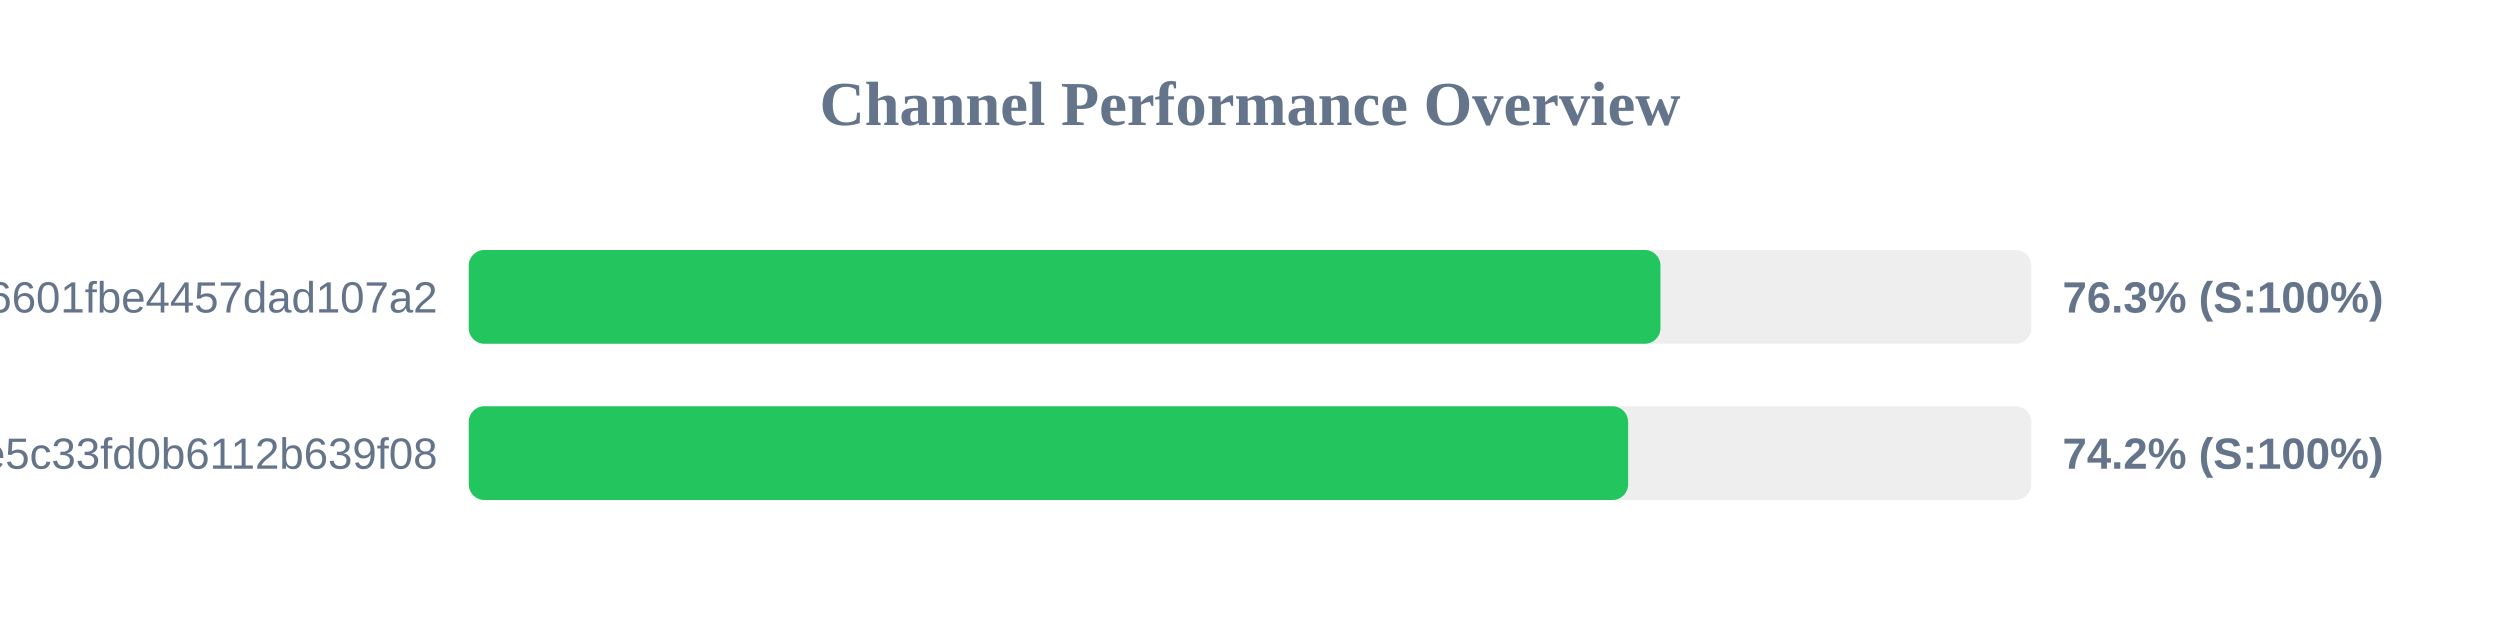
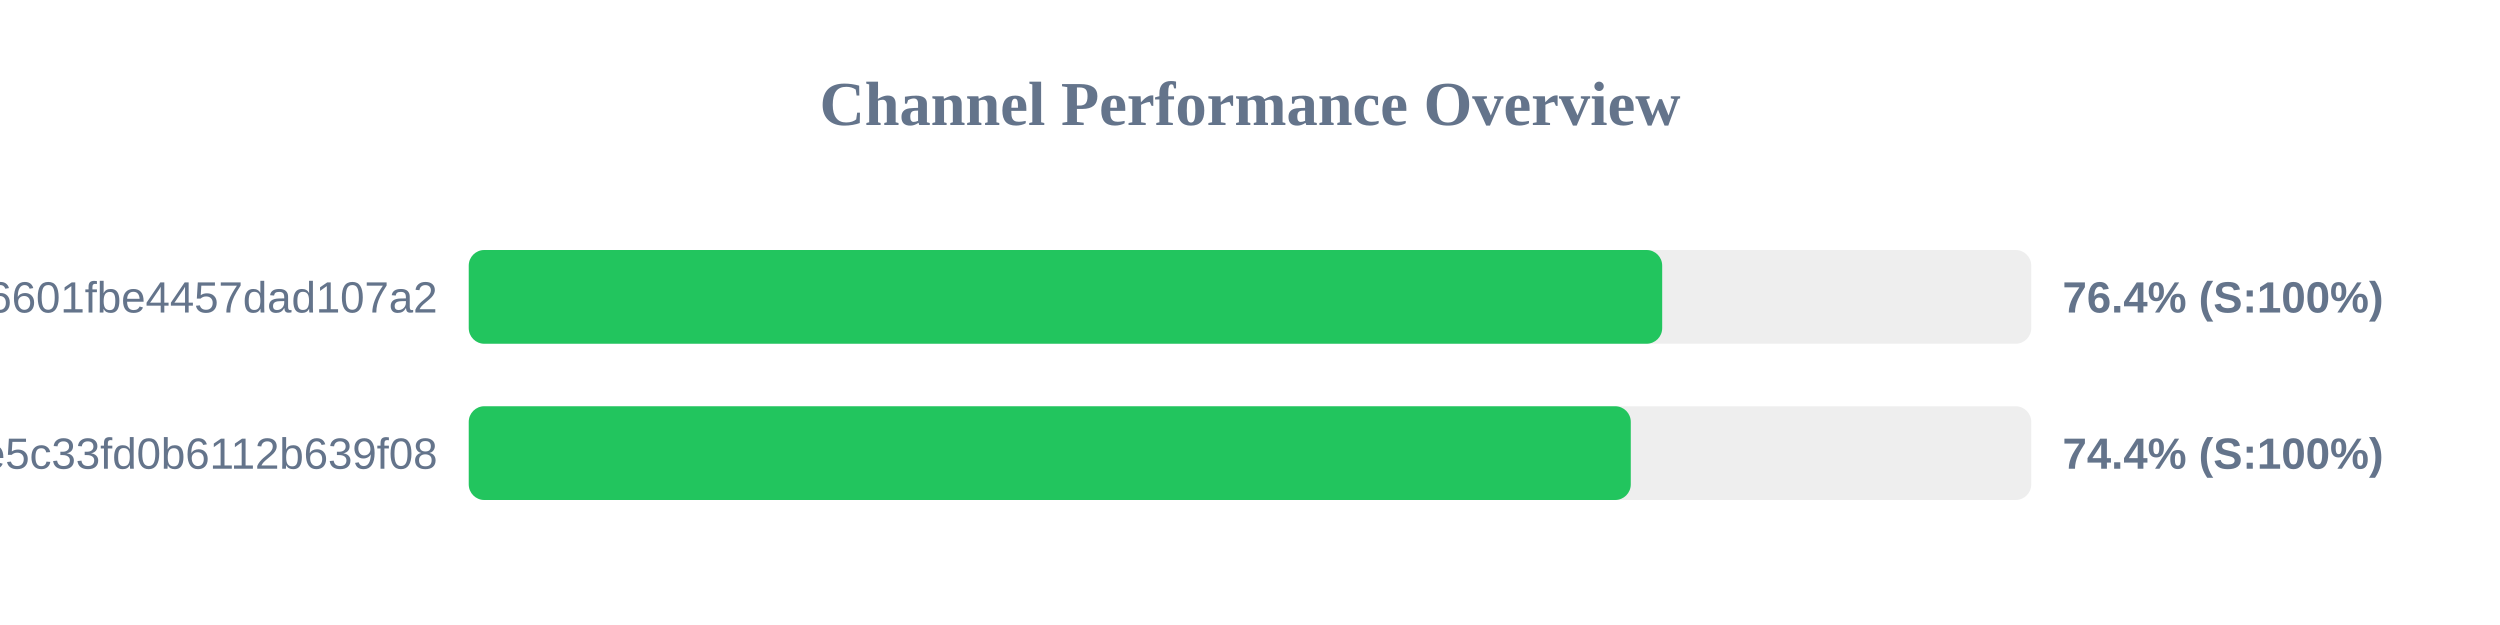
<svg xmlns="http://www.w3.org/2000/svg" width="800" height="200" version="1.1">
  <style>
        .row { font: 14px Arial; fill: #64748b; }
        .score { font: bold 14px Arial; fill: #64748b; }
    </style>
  <text x="400" y="40" text-anchor="middle" font-size="20px" font-weight="bold" fill="#64748b">Channel Performance Overview</text>
  <rect x="150" y="80" width="500" height="30" fill="#eee" rx="5" />
-   <rect x="150" y="80" width="381.35" height="30" fill="#22c55e" rx="5" />
+   <rect x="150" y="80" width="381.9" height="30" fill="#22c55e" rx="5" />
  <text x="140" y="100" text-anchor="end" class="row">6ca22ad3b96aa6601fbe4457dad107a2</text>
-   <text x="660" y="100" text-anchor="start" class="score">76.3% (S:100%)</text>
+   <text x="660" y="100" text-anchor="start" class="score">76.4% (S:100%)</text>
  <rect x="150" y="130" width="500" height="30" fill="#eee" rx="5" />
-   <rect x="150" y="130" width="371.0" height="30" fill="#22c55e" rx="5" />
+   <rect x="150" y="130" width="371.85" height="30" fill="#22c55e" rx="5" />
  <text x="140" y="150" text-anchor="end" class="row">56c52d37015ce5c33fd0b6112b639f08</text>
-   <text x="660" y="150" text-anchor="start" class="score">74.2% (S:100%)</text>
+   <text x="660" y="150" text-anchor="start" class="score">74.4% (S:100%)</text>
</svg>
